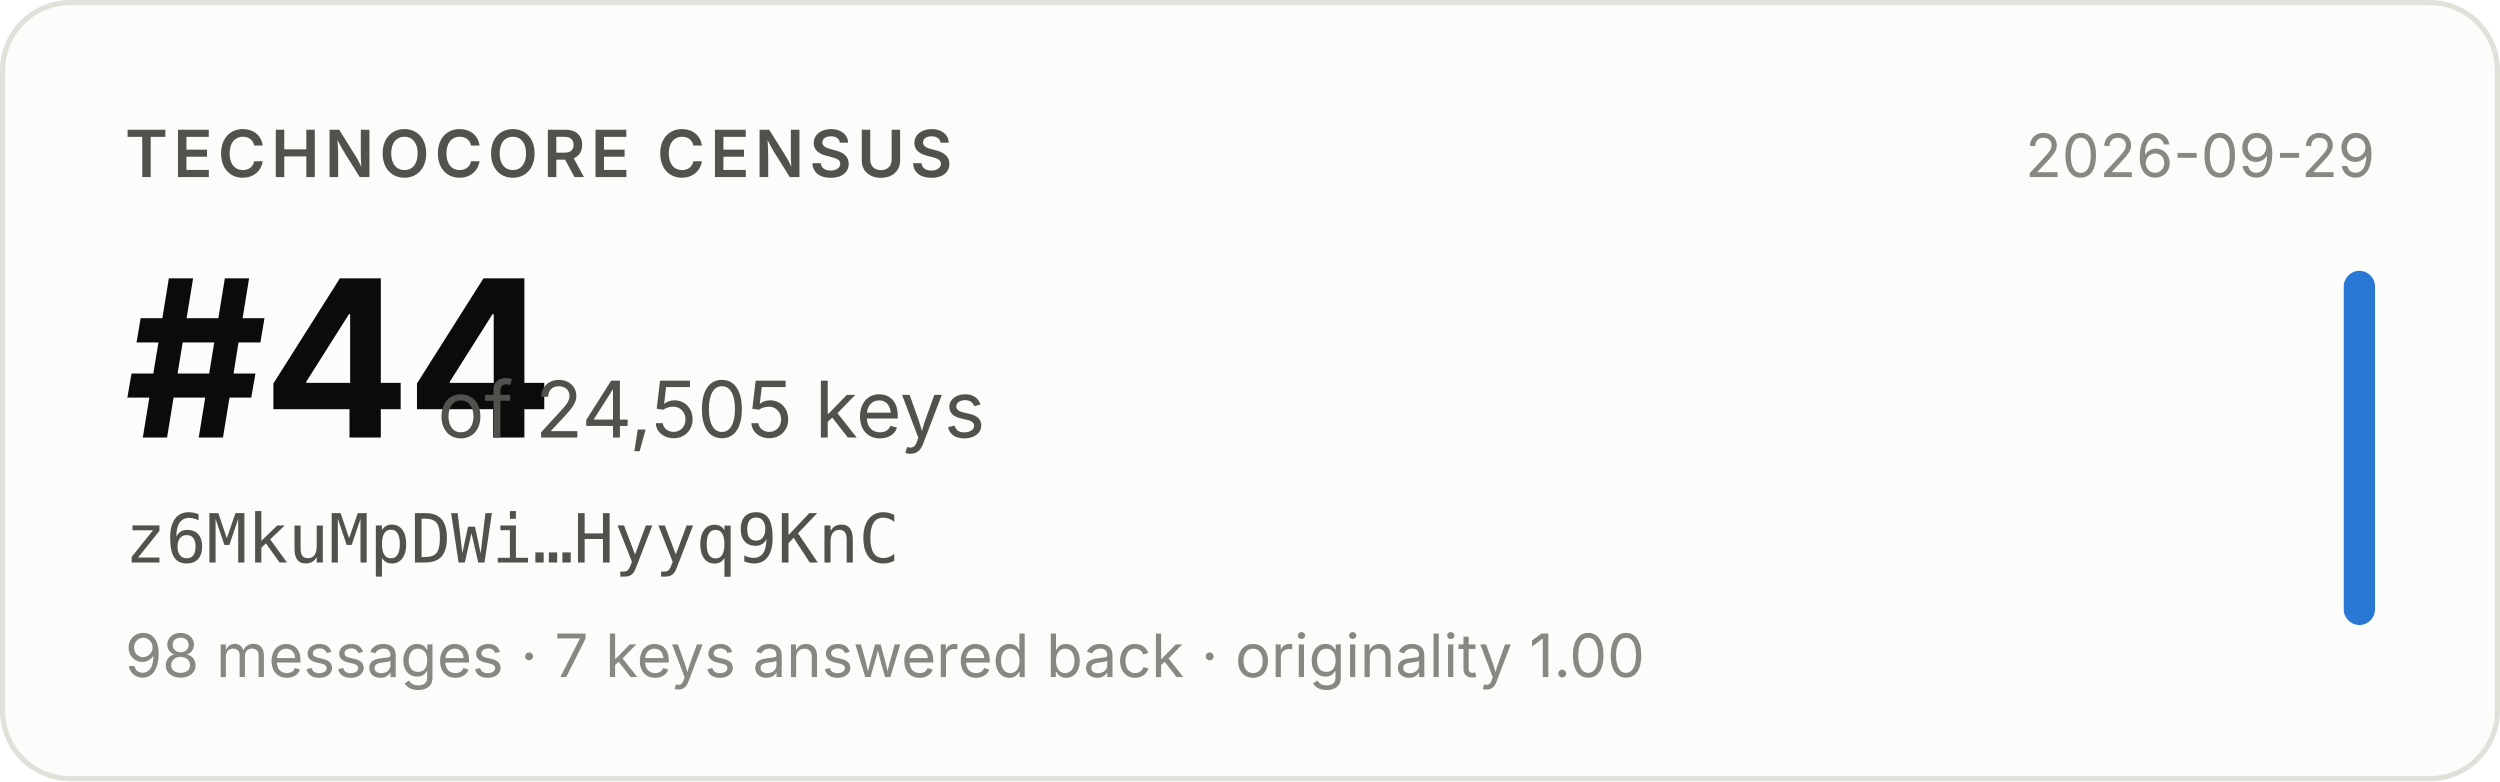
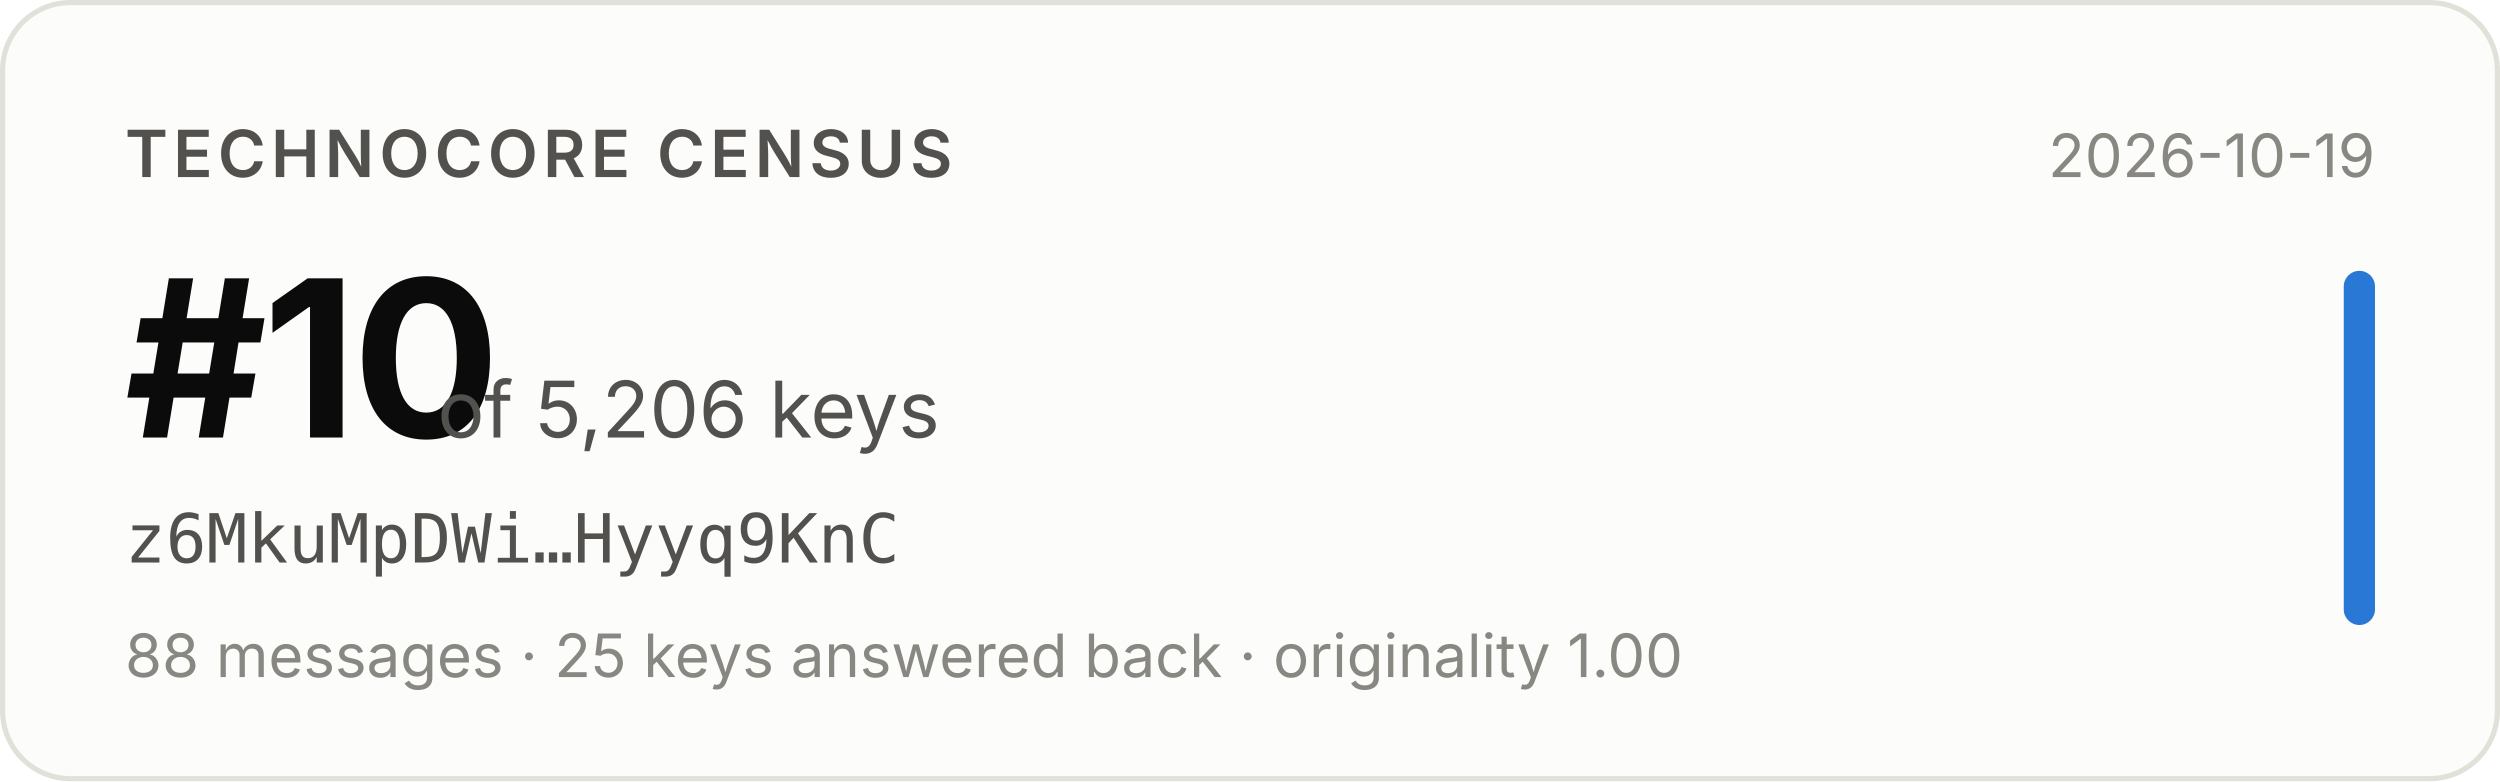
- <svg xmlns="http://www.w3.org/2000/svg" width="480" height="150" viewBox="0 0 480 150" role="img" aria-label="Technocore Census rank #44 of 24,505 keys for z6MkuMpDWi…Hyyq9KnC, snapshot 2026-09-29">
+ <svg xmlns="http://www.w3.org/2000/svg" width="480" height="150" viewBox="0 0 480 150" role="img" aria-label="Technocore Census rank #10 of 5,206 keys for z6MkuMpDWi…Hyyq9KnC, snapshot 2026-10-19">
  <rect x="0.5" y="0.5" width="479" height="149" rx="13" fill="#fcfcfb" stroke="#e1e0d9" />
  <g font-family="system-ui, -apple-system, 'Segoe UI', sans-serif">
    <text x="24" y="34" font-size="12.5" font-weight="600" fill="#52514e" letter-spacing="0.08em">TECHNOCORE CENSUS</text>
-     <text x="24" y="84" font-size="42" font-weight="650" fill="#0b0b0b" letter-spacing="-0.02em">#44</text>
-     <text x="84" y="84" font-size="15" fill="#52514e">of 24,505 keys</text>
+     <text x="24" y="84" font-size="42" font-weight="650" fill="#0b0b0b" letter-spacing="-0.02em">#10</text>
+     <text x="84" y="84" font-size="15" fill="#52514e">of 5,206 keys</text>
    <text x="24" y="108" font-size="13" fill="#52514e" font-family="ui-monospace, SFMono-Regular, Menlo, monospace">z6MkuMpDWi…Hyyq9KnC</text>
-     <text x="24" y="130" font-size="11.5" fill="#898781">98 messages · 7 keys answered back · originality 1.00</text>
-     <text x="456" y="34" font-size="11.5" fill="#898781" text-anchor="end">2026-09-29</text>
+     <text x="24" y="130" font-size="11.5" fill="#898781">88 messages · 25 keys answered back · originality 1.00</text>
+     <text x="456" y="34" font-size="11.5" fill="#898781" text-anchor="end">2026-10-19</text>
    <rect x="450" y="52" width="6" height="68" rx="3" fill="#2a78d6" />
  </g>
</svg>
